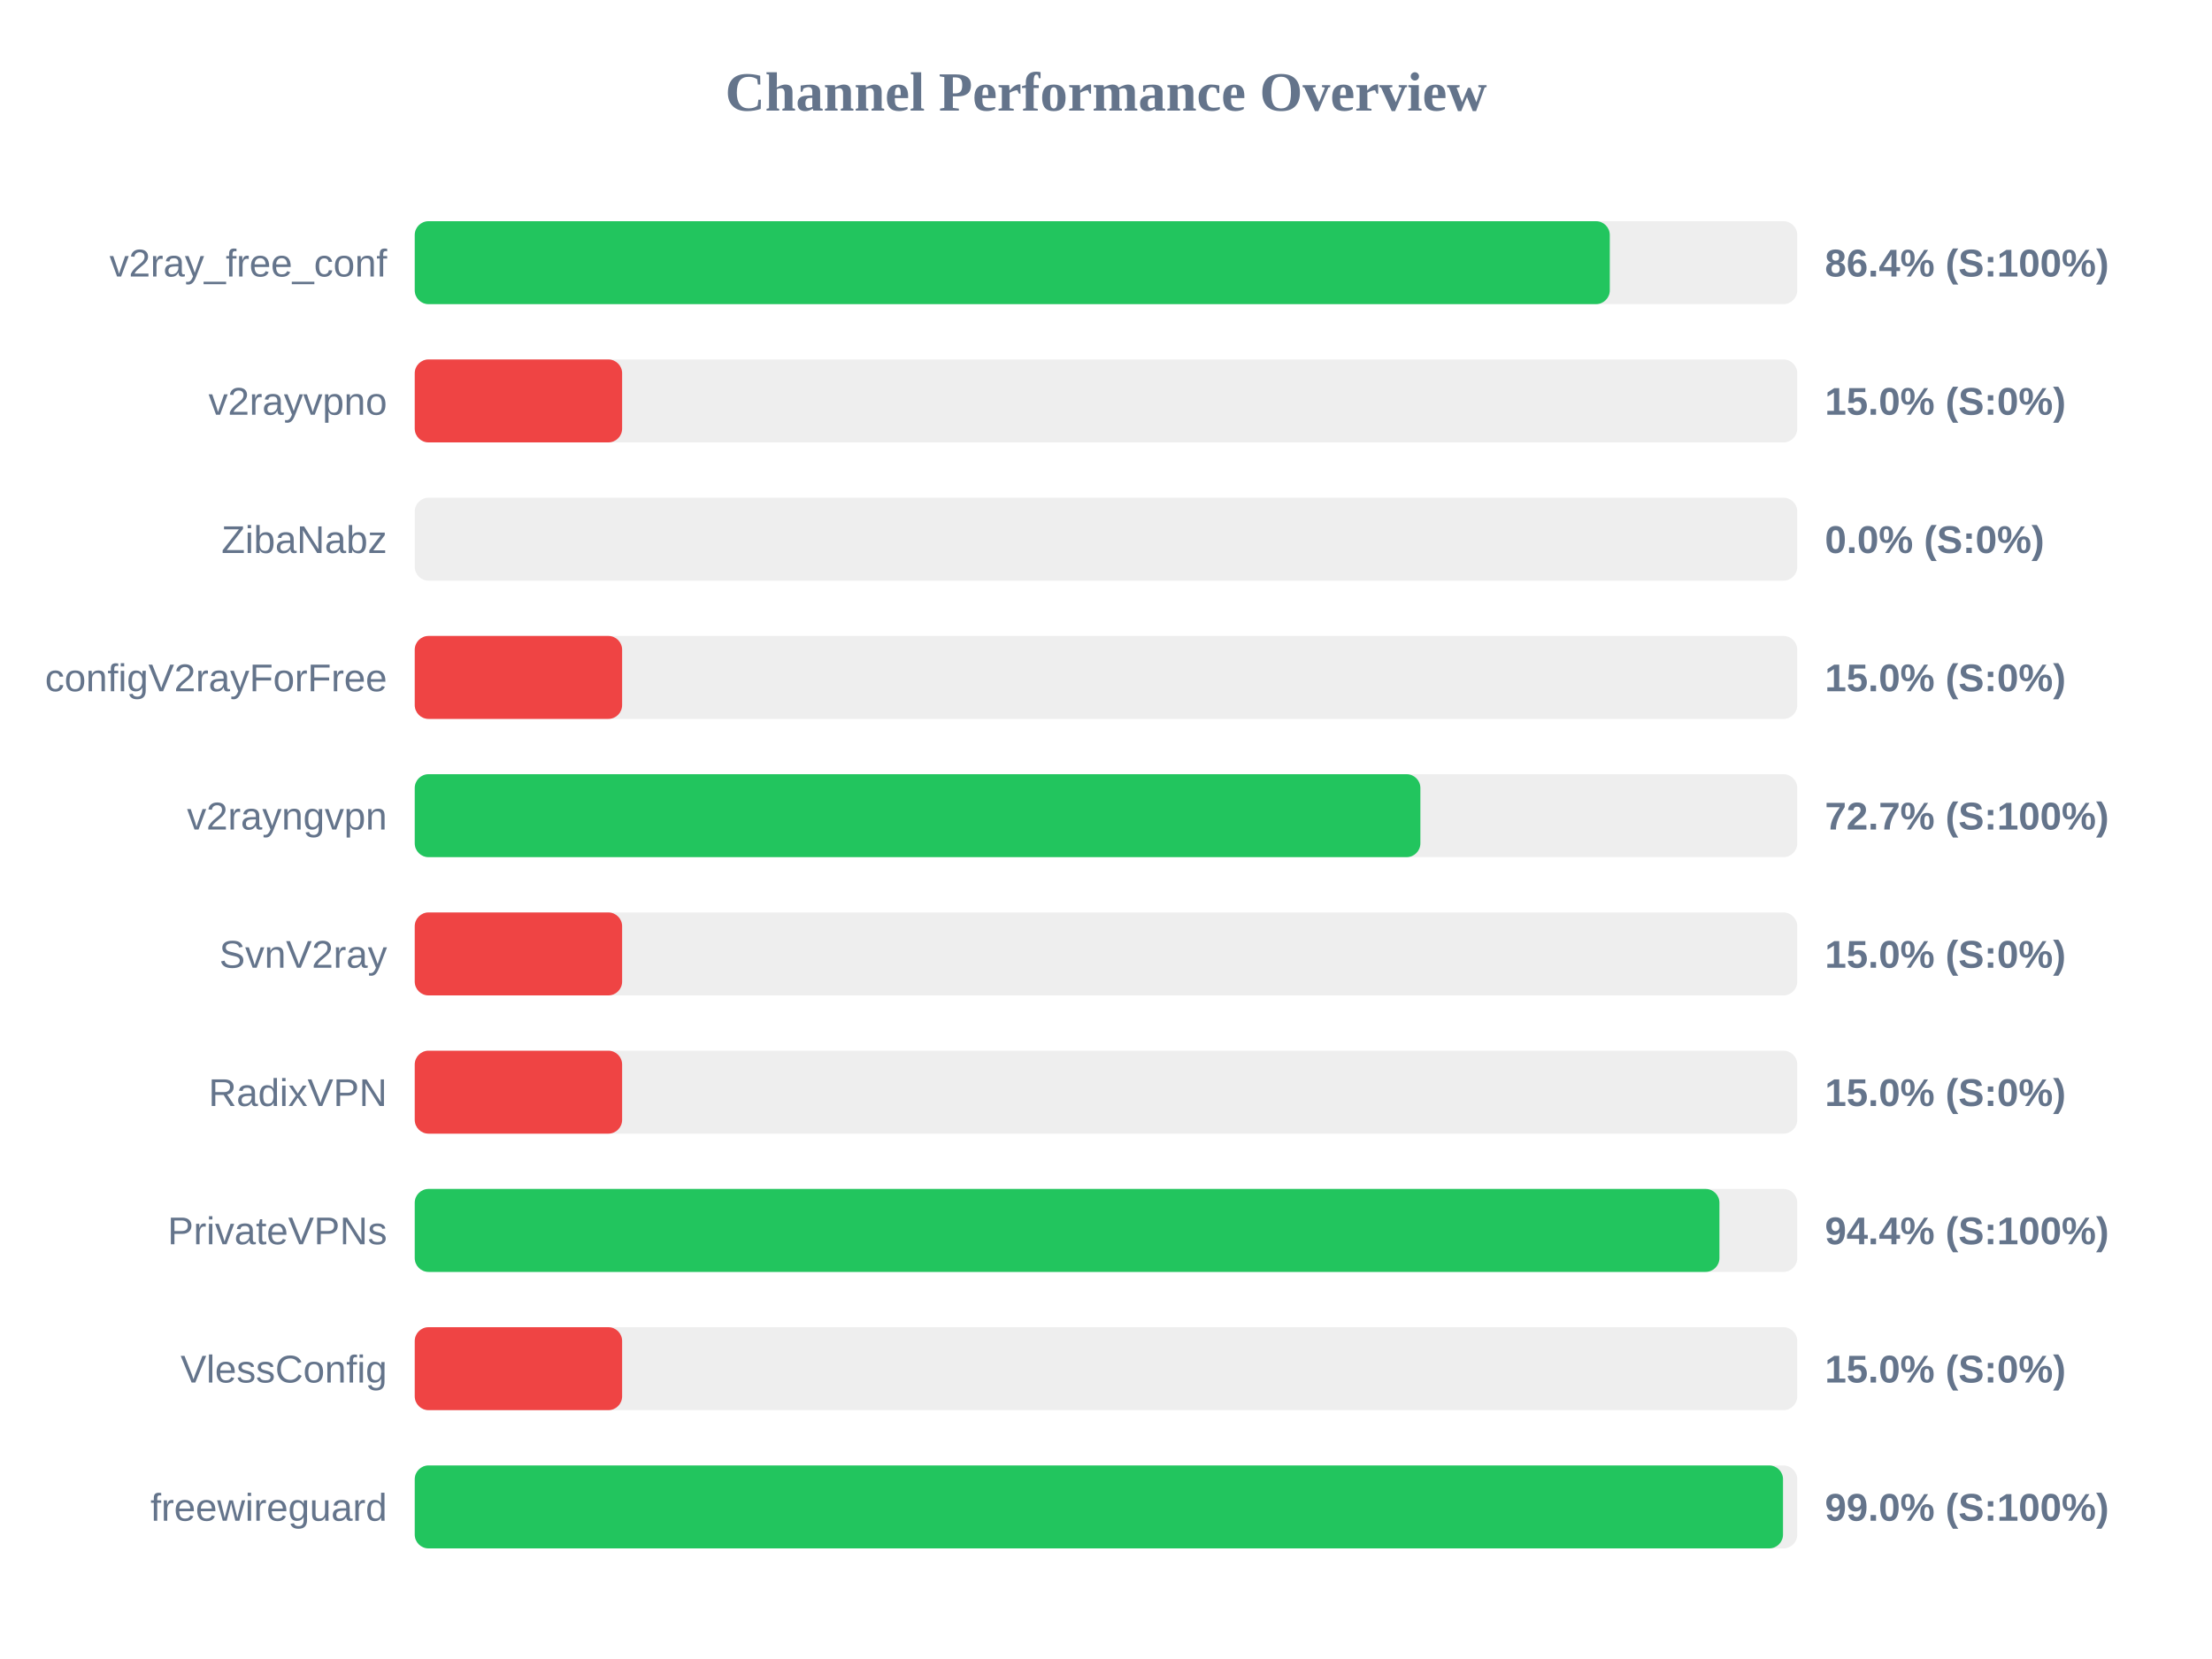
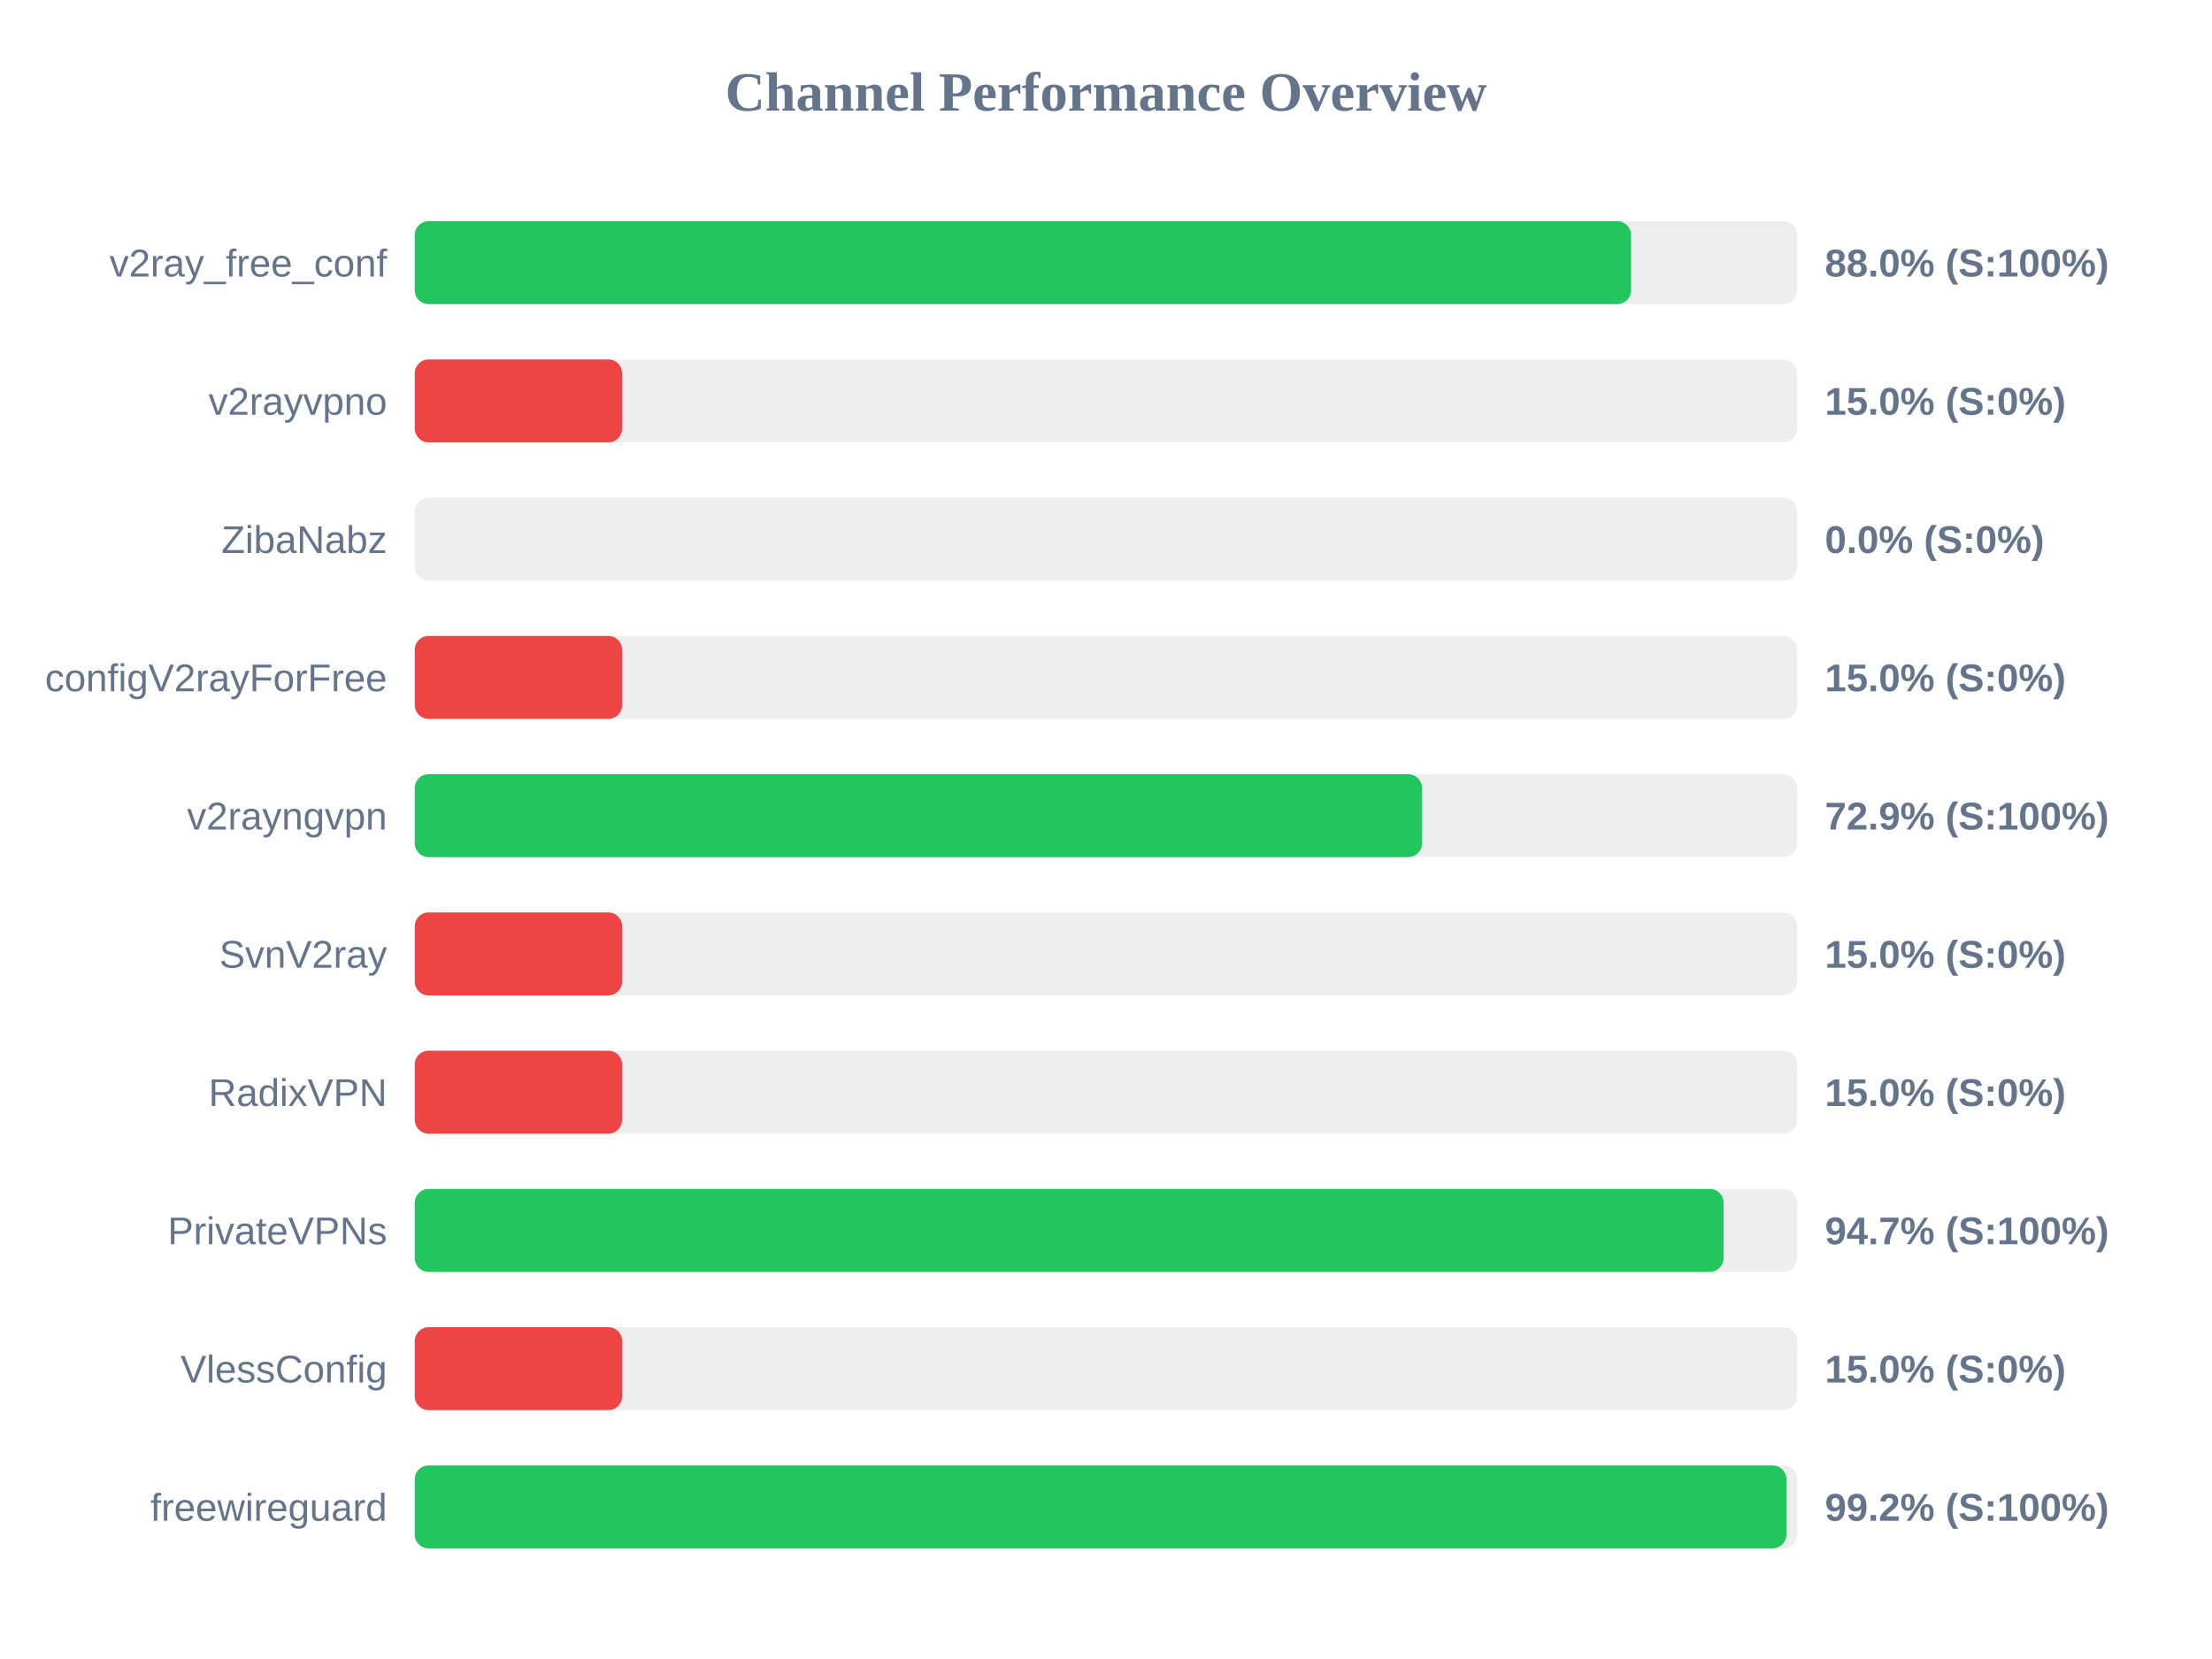
<svg xmlns="http://www.w3.org/2000/svg" width="800" height="600" version="1.1">
  <style>
        .row { font: 14px Arial; fill: #64748b; }
        .score { font: bold 14px Arial; fill: #64748b; }
    </style>
  <text x="400" y="40" text-anchor="middle" font-size="20px" font-weight="bold" fill="#64748b">Channel Performance Overview</text>
  <rect x="150" y="80" width="500" height="30" fill="#eee" rx="5" />
-   <rect x="150" y="80" width="432.2" height="30" fill="#22c55e" rx="5" />
+   <rect x="150" y="80" width="439.9" height="30" fill="#22c55e" rx="5" />
  <text x="140" y="100" text-anchor="end" class="row">v2ray_free_conf</text>
-   <text x="660" y="100" text-anchor="start" class="score">86.4% (S:100%)</text>
+   <text x="660" y="100" text-anchor="start" class="score">88.0% (S:100%)</text>
  <rect x="150" y="130" width="500" height="30" fill="#eee" rx="5" />
  <rect x="150" y="130" width="75.0" height="30" fill="#ef4444" rx="5" />
  <text x="140" y="150" text-anchor="end" class="row">v2rayvpno</text>
  <text x="660" y="150" text-anchor="start" class="score">15.0% (S:0%)</text>
  <rect x="150" y="180" width="500" height="30" fill="#eee" rx="5" />
  <rect x="150" y="180" width="0.0" height="30" fill="#ef4444" rx="5" />
  <text x="140" y="200" text-anchor="end" class="row">ZibaNabz</text>
  <text x="660" y="200" text-anchor="start" class="score">0.0% (S:0%)</text>
  <rect x="150" y="230" width="500" height="30" fill="#eee" rx="5" />
  <rect x="150" y="230" width="75.0" height="30" fill="#ef4444" rx="5" />
  <text x="140" y="250" text-anchor="end" class="row">configV2rayForFree</text>
  <text x="660" y="250" text-anchor="start" class="score">15.0% (S:0%)</text>
  <rect x="150" y="280" width="500" height="30" fill="#eee" rx="5" />
-   <rect x="150" y="280" width="363.7" height="30" fill="#22c55e" rx="5" />
+   <rect x="150" y="280" width="364.3" height="30" fill="#22c55e" rx="5" />
  <text x="140" y="300" text-anchor="end" class="row">v2rayngvpn</text>
-   <text x="660" y="300" text-anchor="start" class="score">72.7% (S:100%)</text>
+   <text x="660" y="300" text-anchor="start" class="score">72.9% (S:100%)</text>
  <rect x="150" y="330" width="500" height="30" fill="#eee" rx="5" />
  <rect x="150" y="330" width="75.0" height="30" fill="#ef4444" rx="5" />
  <text x="140" y="350" text-anchor="end" class="row">SvnV2ray</text>
  <text x="660" y="350" text-anchor="start" class="score">15.0% (S:0%)</text>
  <rect x="150" y="380" width="500" height="30" fill="#eee" rx="5" />
  <rect x="150" y="380" width="75.0" height="30" fill="#ef4444" rx="5" />
  <text x="140" y="400" text-anchor="end" class="row">RadixVPN</text>
  <text x="660" y="400" text-anchor="start" class="score">15.0% (S:0%)</text>
  <rect x="150" y="430" width="500" height="30" fill="#eee" rx="5" />
-   <rect x="150" y="430" width="471.85" height="30" fill="#22c55e" rx="5" />
+   <rect x="150" y="430" width="473.35" height="30" fill="#22c55e" rx="5" />
  <text x="140" y="450" text-anchor="end" class="row">PrivateVPNs</text>
-   <text x="660" y="450" text-anchor="start" class="score">94.4% (S:100%)</text>
+   <text x="660" y="450" text-anchor="start" class="score">94.7% (S:100%)</text>
  <rect x="150" y="480" width="500" height="30" fill="#eee" rx="5" />
  <rect x="150" y="480" width="75.0" height="30" fill="#ef4444" rx="5" />
  <text x="140" y="500" text-anchor="end" class="row">VlessConfig</text>
  <text x="660" y="500" text-anchor="start" class="score">15.0% (S:0%)</text>
  <rect x="150" y="530" width="500" height="30" fill="#eee" rx="5" />
-   <rect x="150" y="530" width="494.85" height="30" fill="#22c55e" rx="5" />
+   <rect x="150" y="530" width="496.1" height="30" fill="#22c55e" rx="5" />
  <text x="140" y="550" text-anchor="end" class="row">freewireguard</text>
-   <text x="660" y="550" text-anchor="start" class="score">99.0% (S:100%)</text>
+   <text x="660" y="550" text-anchor="start" class="score">99.2% (S:100%)</text>
</svg>
